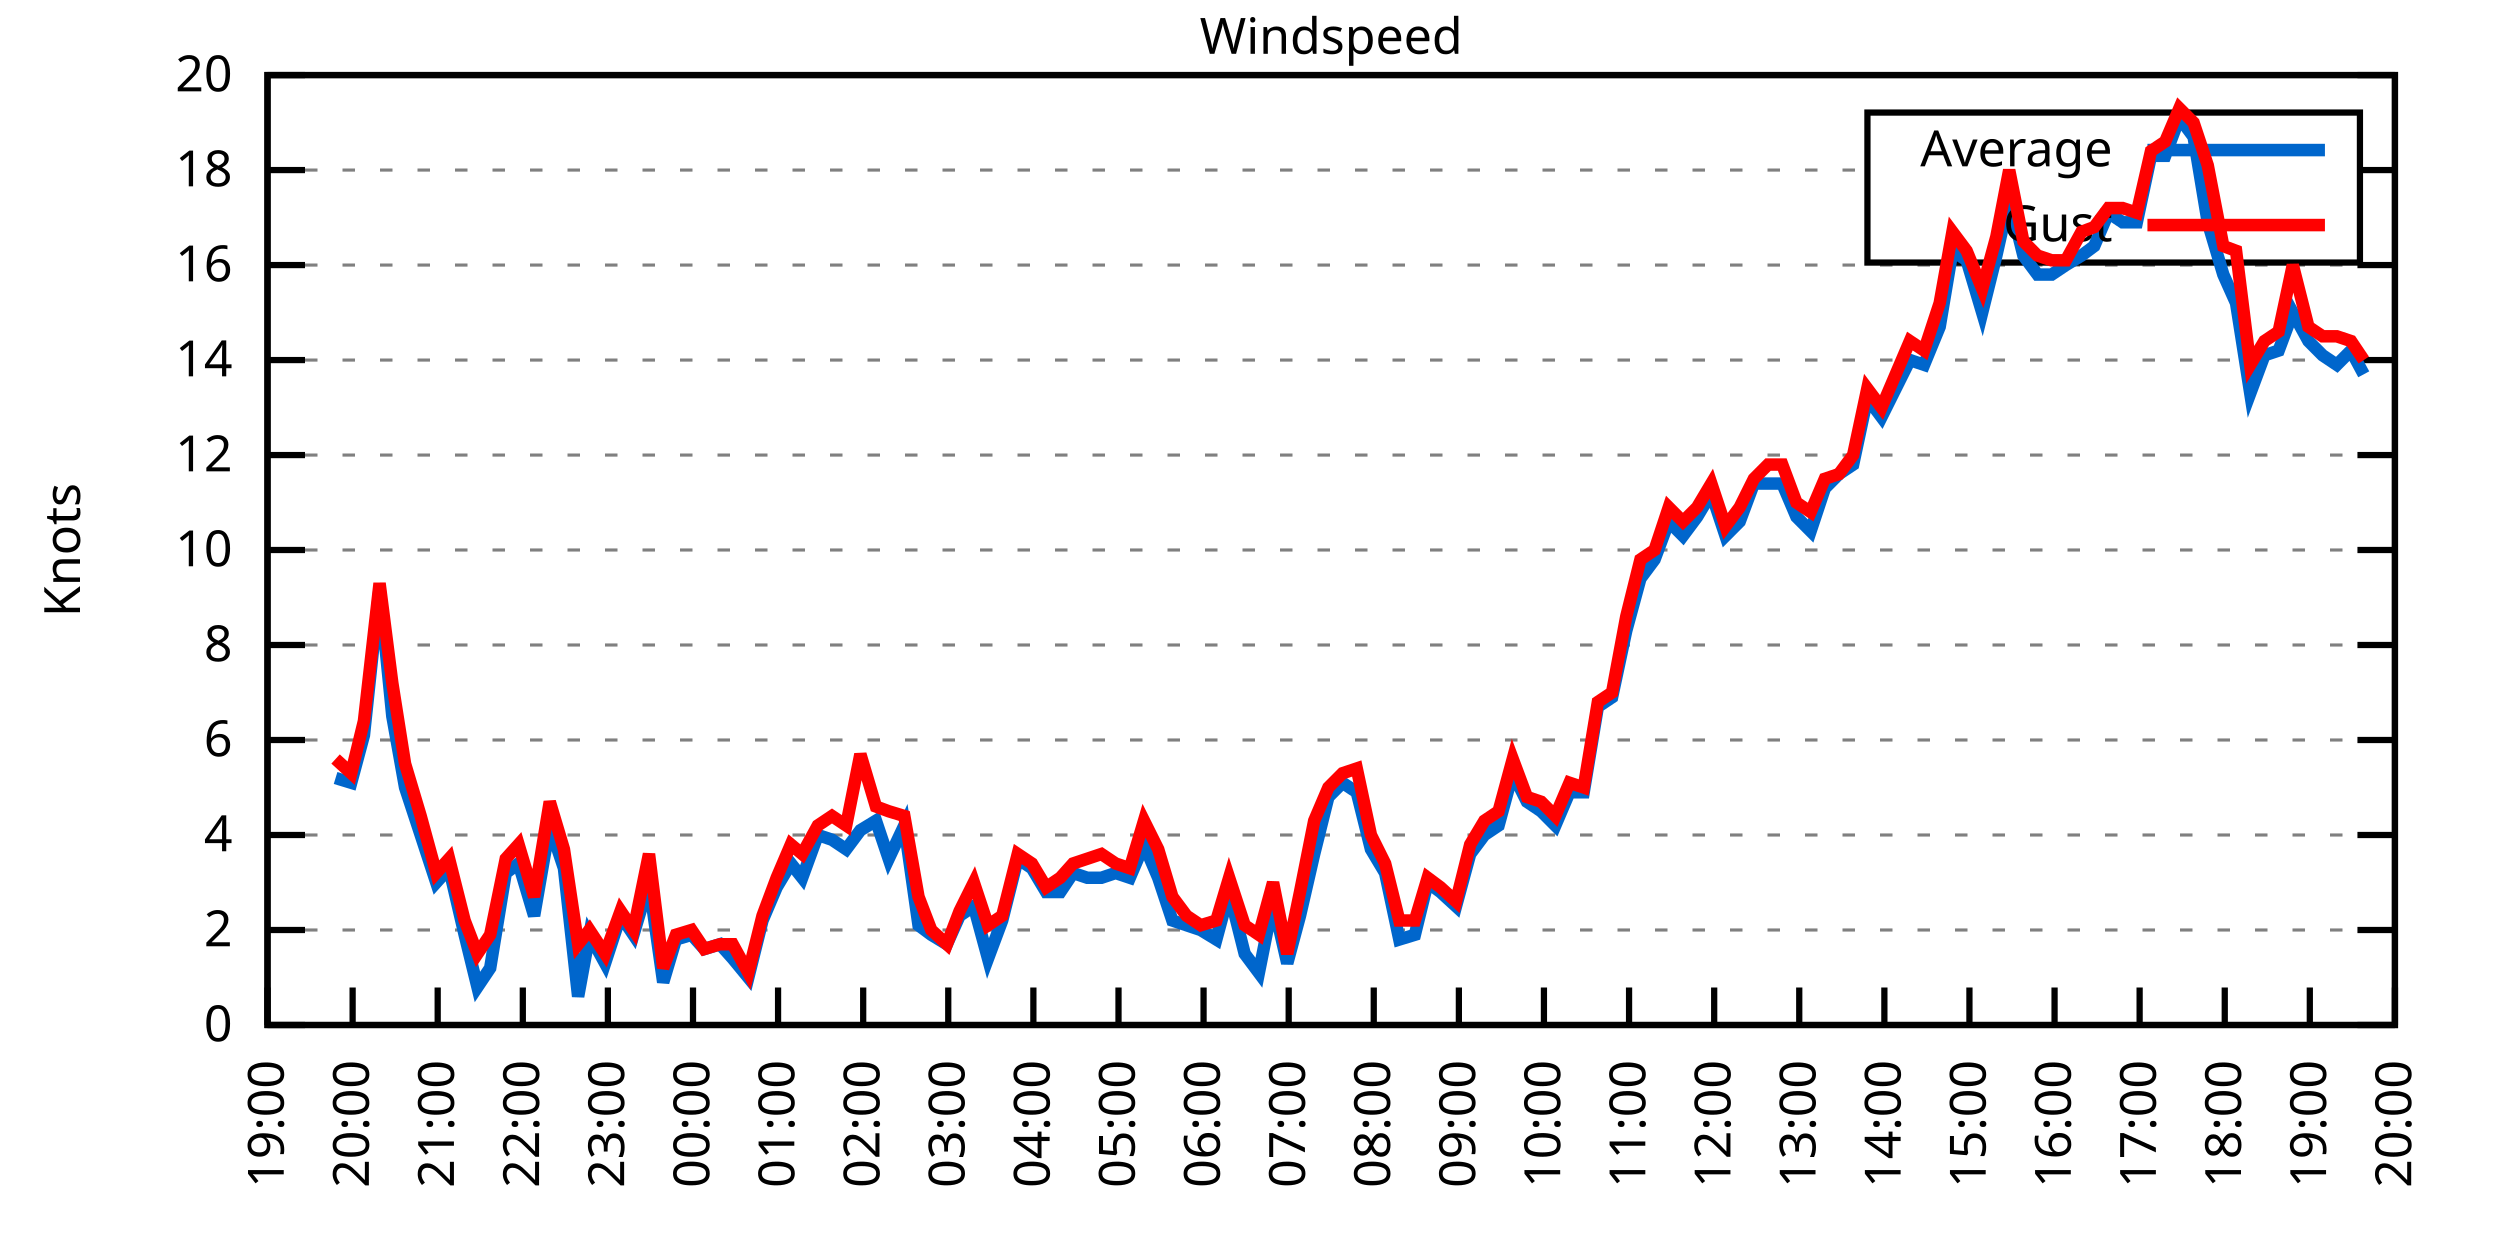
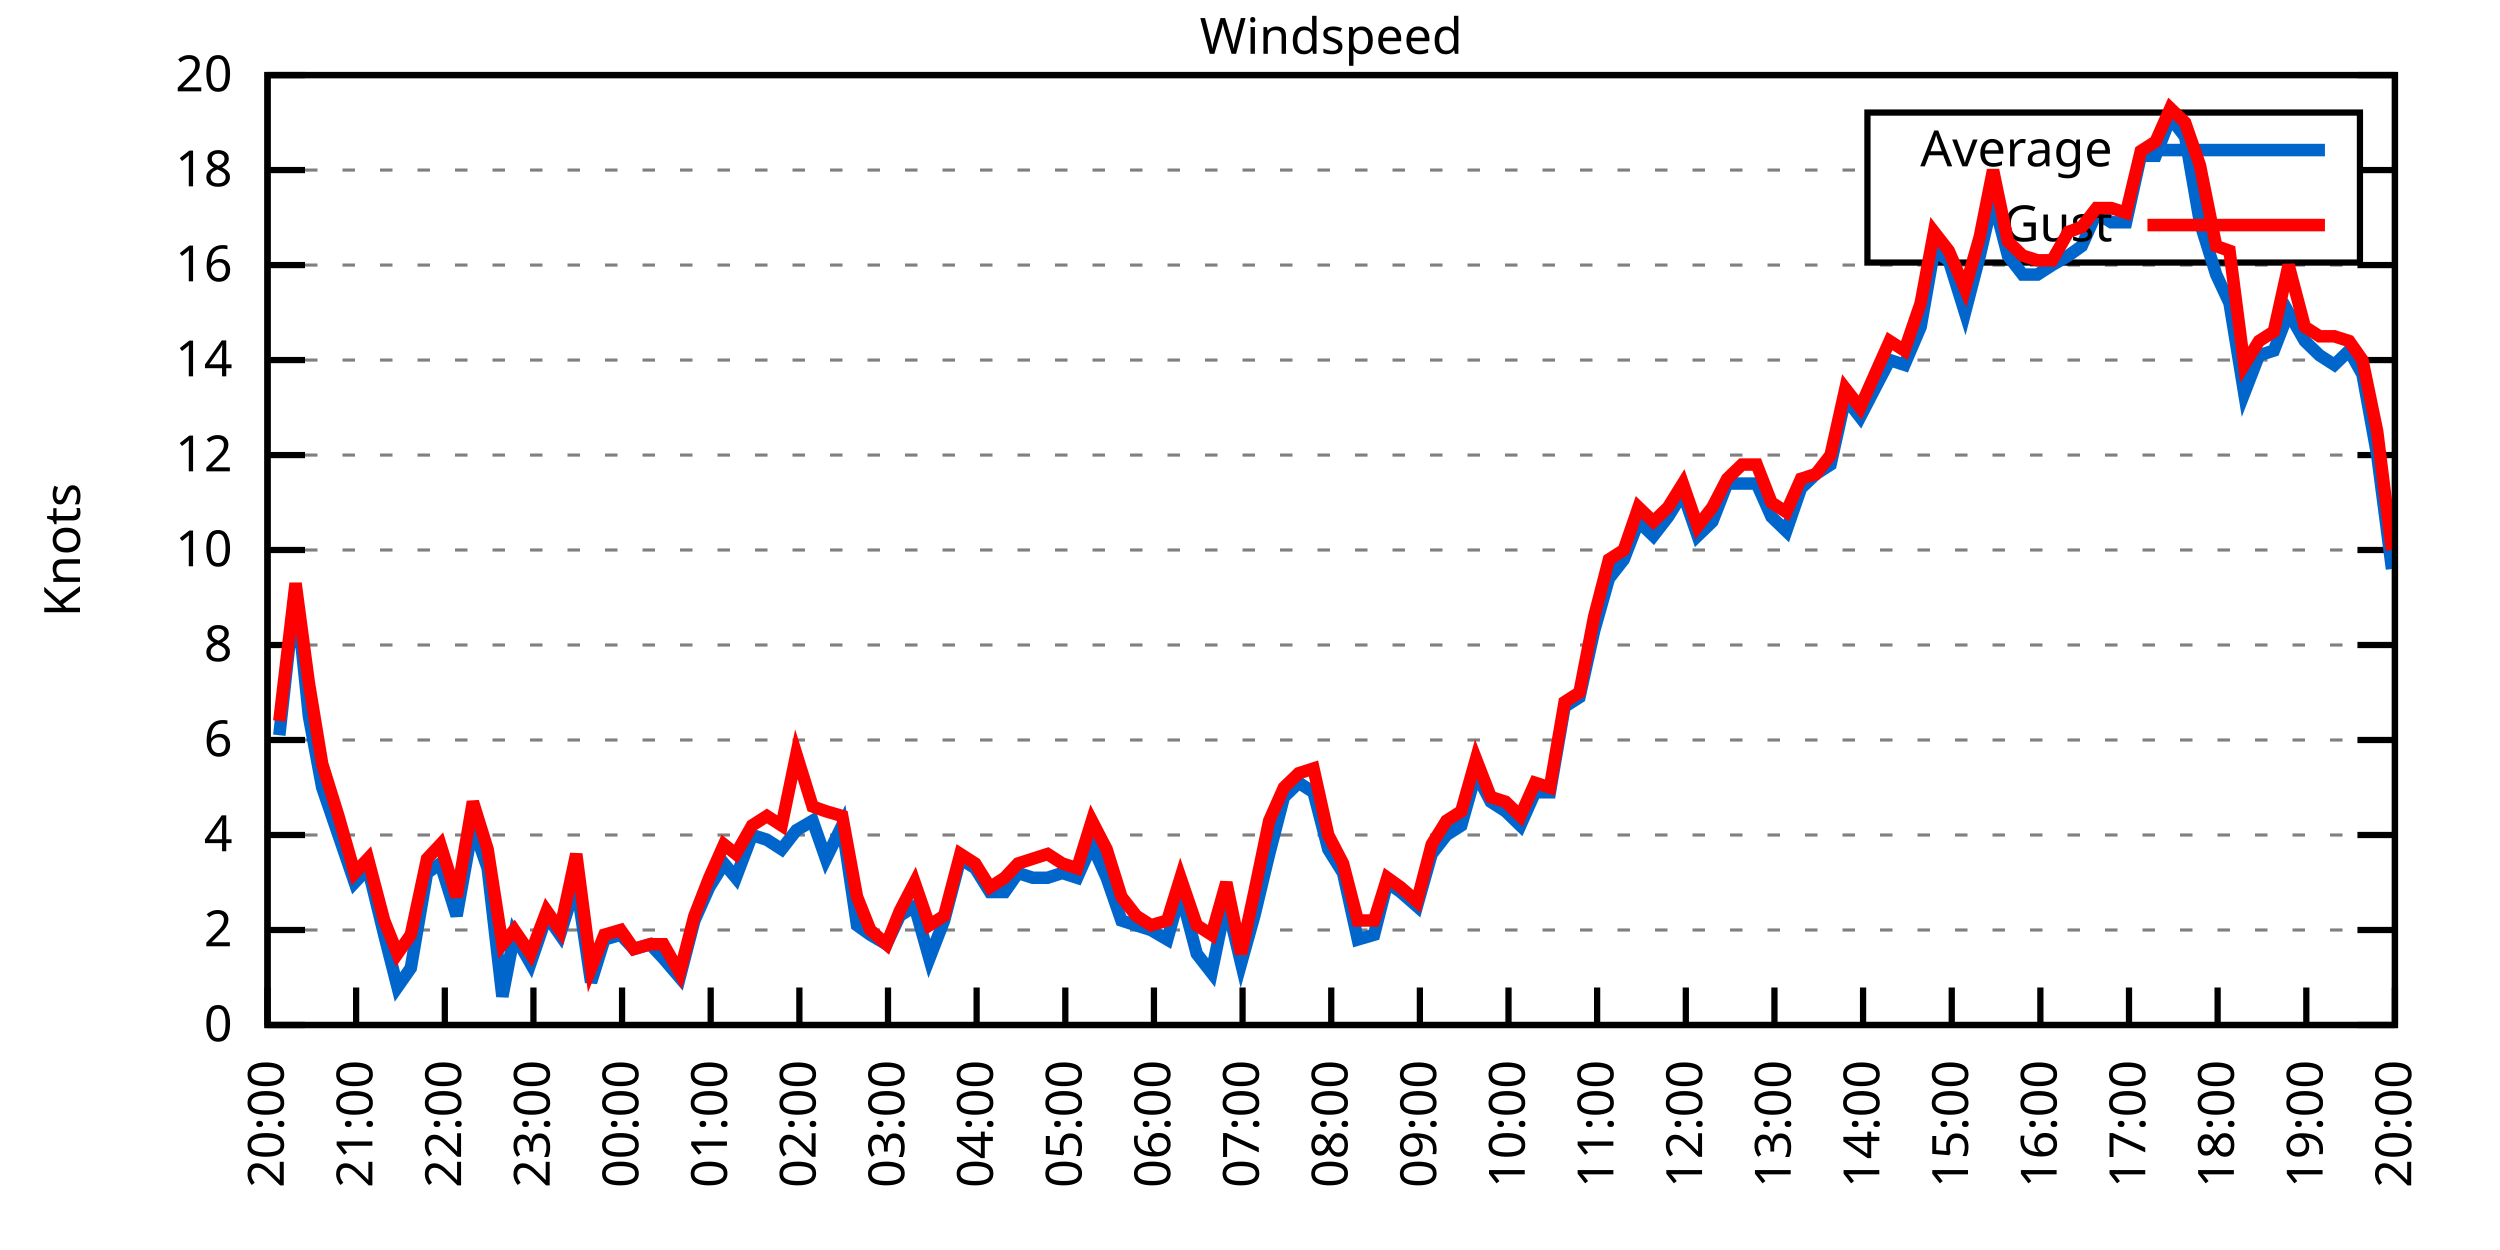
<svg xmlns="http://www.w3.org/2000/svg" xmlns:xlink="http://www.w3.org/1999/xlink" width="400" height="200" viewBox="0 0 400 200">
  <g id="gnuplot_canvas">
    <rect x="0" y="0" width="400" height="200" fill="none" />
    <defs>
      <circle id="gpDot" r="0.5" stroke-width="0.5" stroke="currentColor" />
      <path id="gpPt0" stroke-width="0.333" stroke="currentColor" d="M-1,0 h2 M0,-1 v2" />
      <path id="gpPt1" stroke-width="0.333" stroke="currentColor" d="M-1,-1 L1,1 M1,-1 L-1,1" />
      <path id="gpPt2" stroke-width="0.333" stroke="currentColor" d="M-1,0 L1,0 M0,-1 L0,1 M-1,-1 L1,1 M-1,1 L1,-1" />
      <rect id="gpPt3" stroke-width="0.333" stroke="currentColor" x="-1" y="-1" width="2" height="2" />
      <rect id="gpPt4" stroke-width="0.333" stroke="currentColor" fill="currentColor" x="-1" y="-1" width="2" height="2" />
      <circle id="gpPt5" stroke-width="0.333" stroke="currentColor" cx="0" cy="0" r="1" />
      <use xlink:href="#gpPt5" id="gpPt6" fill="currentColor" stroke="none" />
      <path id="gpPt7" stroke-width="0.333" stroke="currentColor" d="M0,-1.33 L-1.33,0.67 L1.33,0.67 z" />
      <use xlink:href="#gpPt7" id="gpPt8" fill="currentColor" stroke="none" />
      <use xlink:href="#gpPt7" id="gpPt9" stroke="currentColor" transform="rotate(180)" />
      <use xlink:href="#gpPt9" id="gpPt10" fill="currentColor" stroke="none" />
      <use xlink:href="#gpPt3" id="gpPt11" stroke="currentColor" transform="rotate(45)" />
      <use xlink:href="#gpPt11" id="gpPt12" fill="currentColor" stroke="none" />
      <path id="gpPt13" stroke-width="0.333" stroke="currentColor" d="M0,1.330 L1.265,0.411 L0.782,-1.067 L-0.782,-1.076 L-1.265,0.411 z" />
      <use xlink:href="#gpPt13" id="gpPt14" fill="currentColor" stroke="none" />
      <filter id="textbox" filterUnits="objectBoundingBox" x="0" y="0" height="1" width="1">
        <feFlood flood-color="white" flood-opacity="1" result="bgnd" />
        <feComposite in="SourceGraphic" in2="bgnd" operator="atop" />
      </filter>
      <filter id="greybox" filterUnits="objectBoundingBox" x="0" y="0" height="1" width="1">
        <feFlood flood-color="lightgrey" flood-opacity="1" result="grey" />
        <feComposite in="SourceGraphic" in2="grey" operator="atop" />
      </filter>
    </defs>
    <g fill="none" color="white" stroke="currentColor" stroke-width="1.00" stroke-linecap="butt" stroke-linejoin="miter">
</g>
    <g fill="none" color="black" stroke="currentColor" stroke-width="1.00" stroke-linecap="butt" stroke-linejoin="miter">
      <g stroke="none" shape-rendering="crispEdges">
        <polygon fill="rgb(255, 255, 255)" points="42.80,164.00 383.18,164.00 383.18,12.02 42.80,12.02 " />
      </g>
    </g>
    <g fill="none" color="black" stroke="currentColor" stroke-width="1.00" stroke-linecap="butt" stroke-linejoin="miter">
</g>
    <g fill="none" color="black" stroke="black" stroke-width="0.50" stroke-linecap="butt" stroke-linejoin="miter">
</g>
    <g fill="none" color="gray" stroke="currentColor" stroke-width="0.50" stroke-linecap="butt" stroke-linejoin="miter">
      <path stroke="gray" stroke-dasharray="2,4" class="gridline" d="M42.80,164.00 L383.19,164.00  " />
    </g>
    <g fill="none" color="gray" stroke="gray" stroke-width="1.00" stroke-linecap="butt" stroke-linejoin="miter">
</g>
    <g fill="none" color="black" stroke="currentColor" stroke-width="1.00" stroke-linecap="butt" stroke-linejoin="miter">
      <path stroke="black" d="M42.80,164.00 L48.80,164.00 M383.19,164.00 L377.19,164.00  " />
      <g transform="translate(37.20,166.60)" stroke="none" fill="black" font-family="Sans" font-size="8.00" text-anchor="end">
        <text>
          <tspan font-family="Sans"> 0</tspan>
        </text>
      </g>
    </g>
    <g fill="none" color="black" stroke="currentColor" stroke-width="1.00" stroke-linecap="butt" stroke-linejoin="miter">
</g>
    <g fill="none" color="black" stroke="black" stroke-width="0.50" stroke-linecap="butt" stroke-linejoin="miter">
</g>
    <g fill="none" color="gray" stroke="currentColor" stroke-width="0.50" stroke-linecap="butt" stroke-linejoin="miter">
      <path stroke="gray" stroke-dasharray="2,4" class="gridline" d="M42.80,148.80 L383.19,148.80  " />
    </g>
    <g fill="none" color="gray" stroke="gray" stroke-width="1.00" stroke-linecap="butt" stroke-linejoin="miter">
</g>
    <g fill="none" color="black" stroke="currentColor" stroke-width="1.00" stroke-linecap="butt" stroke-linejoin="miter">
      <path stroke="black" d="M42.80,148.80 L48.80,148.80 M383.19,148.80 L377.19,148.80  " />
      <g transform="translate(37.20,151.40)" stroke="none" fill="black" font-family="Sans" font-size="8.00" text-anchor="end">
        <text>
          <tspan font-family="Sans"> 2</tspan>
        </text>
      </g>
    </g>
    <g fill="none" color="black" stroke="currentColor" stroke-width="1.00" stroke-linecap="butt" stroke-linejoin="miter">
</g>
    <g fill="none" color="black" stroke="black" stroke-width="0.50" stroke-linecap="butt" stroke-linejoin="miter">
</g>
    <g fill="none" color="gray" stroke="currentColor" stroke-width="0.50" stroke-linecap="butt" stroke-linejoin="miter">
      <path stroke="gray" stroke-dasharray="2,4" class="gridline" d="M42.80,133.60 L383.19,133.60  " />
    </g>
    <g fill="none" color="gray" stroke="gray" stroke-width="1.00" stroke-linecap="butt" stroke-linejoin="miter">
</g>
    <g fill="none" color="black" stroke="currentColor" stroke-width="1.00" stroke-linecap="butt" stroke-linejoin="miter">
      <path stroke="black" d="M42.80,133.60 L48.80,133.60 M383.19,133.60 L377.19,133.60  " />
      <g transform="translate(37.20,136.20)" stroke="none" fill="black" font-family="Sans" font-size="8.00" text-anchor="end">
        <text>
          <tspan font-family="Sans"> 4</tspan>
        </text>
      </g>
    </g>
    <g fill="none" color="black" stroke="currentColor" stroke-width="1.00" stroke-linecap="butt" stroke-linejoin="miter">
</g>
    <g fill="none" color="black" stroke="black" stroke-width="0.50" stroke-linecap="butt" stroke-linejoin="miter">
</g>
    <g fill="none" color="gray" stroke="currentColor" stroke-width="0.50" stroke-linecap="butt" stroke-linejoin="miter">
      <path stroke="gray" stroke-dasharray="2,4" class="gridline" d="M42.80,118.40 L383.19,118.40  " />
    </g>
    <g fill="none" color="gray" stroke="gray" stroke-width="1.00" stroke-linecap="butt" stroke-linejoin="miter">
</g>
    <g fill="none" color="black" stroke="currentColor" stroke-width="1.00" stroke-linecap="butt" stroke-linejoin="miter">
      <path stroke="black" d="M42.80,118.40 L48.80,118.40 M383.19,118.40 L377.19,118.40  " />
      <g transform="translate(37.20,121.00)" stroke="none" fill="black" font-family="Sans" font-size="8.00" text-anchor="end">
        <text>
          <tspan font-family="Sans"> 6</tspan>
        </text>
      </g>
    </g>
    <g fill="none" color="black" stroke="currentColor" stroke-width="1.00" stroke-linecap="butt" stroke-linejoin="miter">
</g>
    <g fill="none" color="black" stroke="black" stroke-width="0.50" stroke-linecap="butt" stroke-linejoin="miter">
</g>
    <g fill="none" color="gray" stroke="currentColor" stroke-width="0.50" stroke-linecap="butt" stroke-linejoin="miter">
      <path stroke="gray" stroke-dasharray="2,4" class="gridline" d="M42.80,103.20 L383.19,103.20  " />
    </g>
    <g fill="none" color="gray" stroke="gray" stroke-width="1.00" stroke-linecap="butt" stroke-linejoin="miter">
</g>
    <g fill="none" color="black" stroke="currentColor" stroke-width="1.00" stroke-linecap="butt" stroke-linejoin="miter">
      <path stroke="black" d="M42.80,103.20 L48.80,103.20 M383.19,103.20 L377.19,103.20  " />
      <g transform="translate(37.20,105.80)" stroke="none" fill="black" font-family="Sans" font-size="8.00" text-anchor="end">
        <text>
          <tspan font-family="Sans"> 8</tspan>
        </text>
      </g>
    </g>
    <g fill="none" color="black" stroke="currentColor" stroke-width="1.00" stroke-linecap="butt" stroke-linejoin="miter">
</g>
    <g fill="none" color="black" stroke="black" stroke-width="0.50" stroke-linecap="butt" stroke-linejoin="miter">
</g>
    <g fill="none" color="gray" stroke="currentColor" stroke-width="0.50" stroke-linecap="butt" stroke-linejoin="miter">
      <path stroke="gray" stroke-dasharray="2,4" class="gridline" d="M42.80,88.00 L383.19,88.00  " />
    </g>
    <g fill="none" color="gray" stroke="gray" stroke-width="1.00" stroke-linecap="butt" stroke-linejoin="miter">
</g>
    <g fill="none" color="black" stroke="currentColor" stroke-width="1.00" stroke-linecap="butt" stroke-linejoin="miter">
      <path stroke="black" d="M42.80,88.00 L48.80,88.00 M383.19,88.00 L377.19,88.00  " />
      <g transform="translate(37.20,90.60)" stroke="none" fill="black" font-family="Sans" font-size="8.00" text-anchor="end">
        <text>
          <tspan font-family="Sans"> 10</tspan>
        </text>
      </g>
    </g>
    <g fill="none" color="black" stroke="currentColor" stroke-width="1.00" stroke-linecap="butt" stroke-linejoin="miter">
</g>
    <g fill="none" color="black" stroke="black" stroke-width="0.50" stroke-linecap="butt" stroke-linejoin="miter">
</g>
    <g fill="none" color="gray" stroke="currentColor" stroke-width="0.50" stroke-linecap="butt" stroke-linejoin="miter">
      <path stroke="gray" stroke-dasharray="2,4" class="gridline" d="M42.80,72.81 L383.19,72.81  " />
    </g>
    <g fill="none" color="gray" stroke="gray" stroke-width="1.00" stroke-linecap="butt" stroke-linejoin="miter">
</g>
    <g fill="none" color="black" stroke="currentColor" stroke-width="1.00" stroke-linecap="butt" stroke-linejoin="miter">
      <path stroke="black" d="M42.80,72.81 L48.80,72.81 M383.19,72.81 L377.19,72.81  " />
      <g transform="translate(37.20,75.41)" stroke="none" fill="black" font-family="Sans" font-size="8.00" text-anchor="end">
        <text>
          <tspan font-family="Sans"> 12</tspan>
        </text>
      </g>
    </g>
    <g fill="none" color="black" stroke="currentColor" stroke-width="1.00" stroke-linecap="butt" stroke-linejoin="miter">
</g>
    <g fill="none" color="black" stroke="black" stroke-width="0.50" stroke-linecap="butt" stroke-linejoin="miter">
</g>
    <g fill="none" color="gray" stroke="currentColor" stroke-width="0.50" stroke-linecap="butt" stroke-linejoin="miter">
      <path stroke="gray" stroke-dasharray="2,4" class="gridline" d="M42.80,57.61 L383.19,57.61  " />
    </g>
    <g fill="none" color="gray" stroke="gray" stroke-width="1.00" stroke-linecap="butt" stroke-linejoin="miter">
</g>
    <g fill="none" color="black" stroke="currentColor" stroke-width="1.00" stroke-linecap="butt" stroke-linejoin="miter">
      <path stroke="black" d="M42.80,57.61 L48.80,57.61 M383.19,57.61 L377.19,57.61  " />
      <g transform="translate(37.20,60.21)" stroke="none" fill="black" font-family="Sans" font-size="8.00" text-anchor="end">
        <text>
          <tspan font-family="Sans"> 14</tspan>
        </text>
      </g>
    </g>
    <g fill="none" color="black" stroke="currentColor" stroke-width="1.00" stroke-linecap="butt" stroke-linejoin="miter">
</g>
    <g fill="none" color="black" stroke="black" stroke-width="0.50" stroke-linecap="butt" stroke-linejoin="miter">
</g>
    <g fill="none" color="gray" stroke="currentColor" stroke-width="0.50" stroke-linecap="butt" stroke-linejoin="miter">
      <path stroke="gray" stroke-dasharray="2,4" class="gridline" d="M42.80,42.41 L383.19,42.41  " />
    </g>
    <g fill="none" color="gray" stroke="gray" stroke-width="1.00" stroke-linecap="butt" stroke-linejoin="miter">
</g>
    <g fill="none" color="black" stroke="currentColor" stroke-width="1.00" stroke-linecap="butt" stroke-linejoin="miter">
      <path stroke="black" d="M42.80,42.41 L48.80,42.41 M383.19,42.41 L377.19,42.41  " />
      <g transform="translate(37.20,45.01)" stroke="none" fill="black" font-family="Sans" font-size="8.00" text-anchor="end">
        <text>
          <tspan font-family="Sans"> 16</tspan>
        </text>
      </g>
    </g>
    <g fill="none" color="black" stroke="currentColor" stroke-width="1.00" stroke-linecap="butt" stroke-linejoin="miter">
</g>
    <g fill="none" color="black" stroke="black" stroke-width="0.50" stroke-linecap="butt" stroke-linejoin="miter">
</g>
    <g fill="none" color="gray" stroke="currentColor" stroke-width="0.50" stroke-linecap="butt" stroke-linejoin="miter">
      <path stroke="gray" stroke-dasharray="2,4" class="gridline" d="M42.80,27.21 L298.79,27.21 M377.59,27.21 L383.19,27.21  " />
    </g>
    <g fill="none" color="gray" stroke="gray" stroke-width="1.00" stroke-linecap="butt" stroke-linejoin="miter">
</g>
    <g fill="none" color="black" stroke="currentColor" stroke-width="1.00" stroke-linecap="butt" stroke-linejoin="miter">
      <path stroke="black" d="M42.80,27.21 L48.80,27.21 M383.19,27.21 L377.19,27.21  " />
      <g transform="translate(37.20,29.81)" stroke="none" fill="black" font-family="Sans" font-size="8.00" text-anchor="end">
        <text>
          <tspan font-family="Sans"> 18</tspan>
        </text>
      </g>
    </g>
    <g fill="none" color="black" stroke="currentColor" stroke-width="1.00" stroke-linecap="butt" stroke-linejoin="miter">
</g>
    <g fill="none" color="black" stroke="black" stroke-width="0.50" stroke-linecap="butt" stroke-linejoin="miter">
</g>
    <g fill="none" color="gray" stroke="currentColor" stroke-width="0.50" stroke-linecap="butt" stroke-linejoin="miter">
      <path stroke="gray" stroke-dasharray="2,4" class="gridline" d="M42.80,12.01 L383.19,12.01  " />
    </g>
    <g fill="none" color="gray" stroke="gray" stroke-width="1.00" stroke-linecap="butt" stroke-linejoin="miter">
</g>
    <g fill="none" color="black" stroke="currentColor" stroke-width="1.00" stroke-linecap="butt" stroke-linejoin="miter">
      <path stroke="black" d="M42.80,12.01 L48.80,12.01 M383.19,12.01 L377.19,12.01  " />
      <g transform="translate(37.20,14.61)" stroke="none" fill="black" font-family="Sans" font-size="8.00" text-anchor="end">
        <text>
          <tspan font-family="Sans"> 20</tspan>
        </text>
      </g>
    </g>
    <g fill="none" color="black" stroke="currentColor" stroke-width="1.00" stroke-linecap="butt" stroke-linejoin="miter">
      <path stroke="black" d="M42.80,164.00 L42.80,158.00  " />
      <g transform="translate(45.40,169.60) rotate(270.00)" stroke="none" fill="black" font-family="Sans" font-size="8.00" text-anchor="end">
        <text>
-           <tspan font-family="Sans">19:00</tspan>
-         </text>
-       </g>
-     </g>
-     <g fill="none" color="black" stroke="currentColor" stroke-width="1.00" stroke-linecap="butt" stroke-linejoin="miter">
-       <path stroke="black" d="M56.42,164.00 L56.42,158.00  " />
-       <g transform="translate(59.02,169.60) rotate(270.00)" stroke="none" fill="black" font-family="Sans" font-size="8.00" text-anchor="end">
-         <text>
          <tspan font-family="Sans">20:00</tspan>
        </text>
      </g>
    </g>
    <g fill="none" color="black" stroke="currentColor" stroke-width="1.00" stroke-linecap="butt" stroke-linejoin="miter">
-       <path stroke="black" d="M70.03,164.00 L70.03,158.00  " />
-       <g transform="translate(72.63,169.60) rotate(270.00)" stroke="none" fill="black" font-family="Sans" font-size="8.00" text-anchor="end">
+       <path stroke="black" d="M56.98,164.00 L56.98,158.00  " />
+       <g transform="translate(59.58,169.60) rotate(270.00)" stroke="none" fill="black" font-family="Sans" font-size="8.00" text-anchor="end">
        <text>
          <tspan font-family="Sans">21:00</tspan>
        </text>
      </g>
    </g>
    <g fill="none" color="black" stroke="currentColor" stroke-width="1.00" stroke-linecap="butt" stroke-linejoin="miter">
-       <path stroke="black" d="M83.65,164.00 L83.65,158.00  " />
-       <g transform="translate(86.25,169.60) rotate(270.00)" stroke="none" fill="black" font-family="Sans" font-size="8.00" text-anchor="end">
+       <path stroke="black" d="M71.17,164.00 L71.17,158.00  " />
+       <g transform="translate(73.77,169.60) rotate(270.00)" stroke="none" fill="black" font-family="Sans" font-size="8.00" text-anchor="end">
        <text>
          <tspan font-family="Sans">22:00</tspan>
        </text>
      </g>
    </g>
    <g fill="none" color="black" stroke="currentColor" stroke-width="1.00" stroke-linecap="butt" stroke-linejoin="miter">
-       <path stroke="black" d="M97.26,164.00 L97.26,158.00  " />
-       <g transform="translate(99.86,169.60) rotate(270.00)" stroke="none" fill="black" font-family="Sans" font-size="8.00" text-anchor="end">
+       <path stroke="black" d="M85.35,164.00 L85.35,158.00  " />
+       <g transform="translate(87.95,169.60) rotate(270.00)" stroke="none" fill="black" font-family="Sans" font-size="8.00" text-anchor="end">
        <text>
          <tspan font-family="Sans">23:00</tspan>
        </text>
      </g>
    </g>
    <g fill="none" color="black" stroke="currentColor" stroke-width="1.00" stroke-linecap="butt" stroke-linejoin="miter">
-       <path stroke="black" d="M110.88,164.00 L110.88,158.00  " />
-       <g transform="translate(113.48,169.60) rotate(270.00)" stroke="none" fill="black" font-family="Sans" font-size="8.00" text-anchor="end">
+       <path stroke="black" d="M99.53,164.00 L99.53,158.00  " />
+       <g transform="translate(102.13,169.60) rotate(270.00)" stroke="none" fill="black" font-family="Sans" font-size="8.00" text-anchor="end">
        <text>
          <tspan font-family="Sans">00:00</tspan>
        </text>
      </g>
    </g>
    <g fill="none" color="black" stroke="currentColor" stroke-width="1.00" stroke-linecap="butt" stroke-linejoin="miter">
-       <path stroke="black" d="M124.49,164.00 L124.49,158.00  " />
-       <g transform="translate(127.09,169.60) rotate(270.00)" stroke="none" fill="black" font-family="Sans" font-size="8.00" text-anchor="end">
+       <path stroke="black" d="M113.71,164.00 L113.71,158.00  " />
+       <g transform="translate(116.31,169.60) rotate(270.00)" stroke="none" fill="black" font-family="Sans" font-size="8.00" text-anchor="end">
        <text>
          <tspan font-family="Sans">01:00</tspan>
        </text>
      </g>
    </g>
    <g fill="none" color="black" stroke="currentColor" stroke-width="1.00" stroke-linecap="butt" stroke-linejoin="miter">
-       <path stroke="black" d="M138.11,164.00 L138.11,158.00  " />
-       <g transform="translate(140.71,169.60) rotate(270.00)" stroke="none" fill="black" font-family="Sans" font-size="8.00" text-anchor="end">
+       <path stroke="black" d="M127.90,164.00 L127.90,158.00  " />
+       <g transform="translate(130.50,169.60) rotate(270.00)" stroke="none" fill="black" font-family="Sans" font-size="8.00" text-anchor="end">
        <text>
          <tspan font-family="Sans">02:00</tspan>
        </text>
      </g>
    </g>
    <g fill="none" color="black" stroke="currentColor" stroke-width="1.00" stroke-linecap="butt" stroke-linejoin="miter">
-       <path stroke="black" d="M151.72,164.00 L151.72,158.00  " />
-       <g transform="translate(154.32,169.60) rotate(270.00)" stroke="none" fill="black" font-family="Sans" font-size="8.00" text-anchor="end">
+       <path stroke="black" d="M142.08,164.00 L142.08,158.00  " />
+       <g transform="translate(144.68,169.60) rotate(270.00)" stroke="none" fill="black" font-family="Sans" font-size="8.00" text-anchor="end">
        <text>
          <tspan font-family="Sans">03:00</tspan>
        </text>
      </g>
    </g>
    <g fill="none" color="black" stroke="currentColor" stroke-width="1.00" stroke-linecap="butt" stroke-linejoin="miter">
-       <path stroke="black" d="M165.34,164.00 L165.34,158.00  " />
-       <g transform="translate(167.94,169.60) rotate(270.00)" stroke="none" fill="black" font-family="Sans" font-size="8.00" text-anchor="end">
+       <path stroke="black" d="M156.26,164.00 L156.26,158.00  " />
+       <g transform="translate(158.86,169.60) rotate(270.00)" stroke="none" fill="black" font-family="Sans" font-size="8.00" text-anchor="end">
        <text>
          <tspan font-family="Sans">04:00</tspan>
        </text>
      </g>
    </g>
    <g fill="none" color="black" stroke="currentColor" stroke-width="1.00" stroke-linecap="butt" stroke-linejoin="miter">
-       <path stroke="black" d="M178.96,164.00 L178.96,158.00  " />
-       <g transform="translate(181.56,169.60) rotate(270.00)" stroke="none" fill="black" font-family="Sans" font-size="8.00" text-anchor="end">
+       <path stroke="black" d="M170.45,164.00 L170.45,158.00  " />
+       <g transform="translate(173.05,169.60) rotate(270.00)" stroke="none" fill="black" font-family="Sans" font-size="8.00" text-anchor="end">
        <text>
          <tspan font-family="Sans">05:00</tspan>
        </text>
      </g>
    </g>
    <g fill="none" color="black" stroke="currentColor" stroke-width="1.00" stroke-linecap="butt" stroke-linejoin="miter">
-       <path stroke="black" d="M192.57,164.00 L192.57,158.00  " />
-       <g transform="translate(195.17,169.60) rotate(270.00)" stroke="none" fill="black" font-family="Sans" font-size="8.00" text-anchor="end">
+       <path stroke="black" d="M184.63,164.00 L184.63,158.00  " />
+       <g transform="translate(187.23,169.60) rotate(270.00)" stroke="none" fill="black" font-family="Sans" font-size="8.00" text-anchor="end">
        <text>
          <tspan font-family="Sans">06:00</tspan>
        </text>
      </g>
    </g>
    <g fill="none" color="black" stroke="currentColor" stroke-width="1.00" stroke-linecap="butt" stroke-linejoin="miter">
-       <path stroke="black" d="M206.19,164.00 L206.19,158.00  " />
-       <g transform="translate(208.79,169.60) rotate(270.00)" stroke="none" fill="black" font-family="Sans" font-size="8.00" text-anchor="end">
+       <path stroke="black" d="M198.81,164.00 L198.81,158.00  " />
+       <g transform="translate(201.41,169.60) rotate(270.00)" stroke="none" fill="black" font-family="Sans" font-size="8.00" text-anchor="end">
        <text>
          <tspan font-family="Sans">07:00</tspan>
        </text>
      </g>
    </g>
    <g fill="none" color="black" stroke="currentColor" stroke-width="1.00" stroke-linecap="butt" stroke-linejoin="miter">
-       <path stroke="black" d="M219.80,164.00 L219.80,158.00  " />
-       <g transform="translate(222.40,169.60) rotate(270.00)" stroke="none" fill="black" font-family="Sans" font-size="8.00" text-anchor="end">
+       <path stroke="black" d="M213.00,164.00 L213.00,158.00  " />
+       <g transform="translate(215.60,169.60) rotate(270.00)" stroke="none" fill="black" font-family="Sans" font-size="8.00" text-anchor="end">
        <text>
          <tspan font-family="Sans">08:00</tspan>
        </text>
      </g>
    </g>
    <g fill="none" color="black" stroke="currentColor" stroke-width="1.00" stroke-linecap="butt" stroke-linejoin="miter">
-       <path stroke="black" d="M233.42,164.00 L233.42,158.00  " />
-       <g transform="translate(236.02,169.60) rotate(270.00)" stroke="none" fill="black" font-family="Sans" font-size="8.00" text-anchor="end">
+       <path stroke="black" d="M227.18,164.00 L227.18,158.00  " />
+       <g transform="translate(229.78,169.60) rotate(270.00)" stroke="none" fill="black" font-family="Sans" font-size="8.00" text-anchor="end">
        <text>
          <tspan font-family="Sans">09:00</tspan>
        </text>
      </g>
    </g>
    <g fill="none" color="black" stroke="currentColor" stroke-width="1.00" stroke-linecap="butt" stroke-linejoin="miter">
-       <path stroke="black" d="M247.03,164.00 L247.03,158.00  " />
-       <g transform="translate(249.63,169.60) rotate(270.00)" stroke="none" fill="black" font-family="Sans" font-size="8.00" text-anchor="end">
+       <path stroke="black" d="M241.36,164.00 L241.36,158.00  " />
+       <g transform="translate(243.96,169.60) rotate(270.00)" stroke="none" fill="black" font-family="Sans" font-size="8.00" text-anchor="end">
        <text>
          <tspan font-family="Sans">10:00</tspan>
        </text>
      </g>
    </g>
    <g fill="none" color="black" stroke="currentColor" stroke-width="1.00" stroke-linecap="butt" stroke-linejoin="miter">
-       <path stroke="black" d="M260.65,164.00 L260.65,158.00  " />
-       <g transform="translate(263.25,169.60) rotate(270.00)" stroke="none" fill="black" font-family="Sans" font-size="8.00" text-anchor="end">
+       <path stroke="black" d="M255.54,164.00 L255.54,158.00  " />
+       <g transform="translate(258.14,169.60) rotate(270.00)" stroke="none" fill="black" font-family="Sans" font-size="8.00" text-anchor="end">
        <text>
          <tspan font-family="Sans">11:00</tspan>
        </text>
      </g>
    </g>
    <g fill="none" color="black" stroke="currentColor" stroke-width="1.00" stroke-linecap="butt" stroke-linejoin="miter">
-       <path stroke="black" d="M274.27,164.00 L274.27,158.00  " />
-       <g transform="translate(276.87,169.60) rotate(270.00)" stroke="none" fill="black" font-family="Sans" font-size="8.00" text-anchor="end">
+       <path stroke="black" d="M269.73,164.00 L269.73,158.00  " />
+       <g transform="translate(272.33,169.60) rotate(270.00)" stroke="none" fill="black" font-family="Sans" font-size="8.00" text-anchor="end">
        <text>
          <tspan font-family="Sans">12:00</tspan>
        </text>
      </g>
    </g>
    <g fill="none" color="black" stroke="currentColor" stroke-width="1.00" stroke-linecap="butt" stroke-linejoin="miter">
-       <path stroke="black" d="M287.88,164.00 L287.88,158.00  " />
-       <g transform="translate(290.48,169.60) rotate(270.00)" stroke="none" fill="black" font-family="Sans" font-size="8.00" text-anchor="end">
+       <path stroke="black" d="M283.91,164.00 L283.91,158.00  " />
+       <g transform="translate(286.51,169.60) rotate(270.00)" stroke="none" fill="black" font-family="Sans" font-size="8.00" text-anchor="end">
        <text>
          <tspan font-family="Sans">13:00</tspan>
        </text>
      </g>
    </g>
    <g fill="none" color="black" stroke="currentColor" stroke-width="1.00" stroke-linecap="butt" stroke-linejoin="miter">
-       <path stroke="black" d="M301.50,164.00 L301.50,158.00  " />
-       <g transform="translate(304.10,169.60) rotate(270.00)" stroke="none" fill="black" font-family="Sans" font-size="8.00" text-anchor="end">
+       <path stroke="black" d="M298.09,164.00 L298.09,158.00  " />
+       <g transform="translate(300.69,169.60) rotate(270.00)" stroke="none" fill="black" font-family="Sans" font-size="8.00" text-anchor="end">
        <text>
          <tspan font-family="Sans">14:00</tspan>
        </text>
      </g>
    </g>
    <g fill="none" color="black" stroke="currentColor" stroke-width="1.00" stroke-linecap="butt" stroke-linejoin="miter">
-       <path stroke="black" d="M315.11,164.00 L315.11,158.00  " />
-       <g transform="translate(317.71,169.60) rotate(270.00)" stroke="none" fill="black" font-family="Sans" font-size="8.00" text-anchor="end">
+       <path stroke="black" d="M312.28,164.00 L312.28,158.00  " />
+       <g transform="translate(314.88,169.60) rotate(270.00)" stroke="none" fill="black" font-family="Sans" font-size="8.00" text-anchor="end">
        <text>
          <tspan font-family="Sans">15:00</tspan>
        </text>
      </g>
    </g>
    <g fill="none" color="black" stroke="currentColor" stroke-width="1.00" stroke-linecap="butt" stroke-linejoin="miter">
-       <path stroke="black" d="M328.73,164.00 L328.73,158.00  " />
-       <g transform="translate(331.33,169.60) rotate(270.00)" stroke="none" fill="black" font-family="Sans" font-size="8.00" text-anchor="end">
+       <path stroke="black" d="M326.46,164.00 L326.46,158.00  " />
+       <g transform="translate(329.06,169.60) rotate(270.00)" stroke="none" fill="black" font-family="Sans" font-size="8.00" text-anchor="end">
        <text>
          <tspan font-family="Sans">16:00</tspan>
        </text>
      </g>
    </g>
    <g fill="none" color="black" stroke="currentColor" stroke-width="1.00" stroke-linecap="butt" stroke-linejoin="miter">
-       <path stroke="black" d="M342.34,164.00 L342.34,158.00  " />
-       <g transform="translate(344.94,169.60) rotate(270.00)" stroke="none" fill="black" font-family="Sans" font-size="8.00" text-anchor="end">
+       <path stroke="black" d="M340.64,164.00 L340.64,158.00  " />
+       <g transform="translate(343.24,169.60) rotate(270.00)" stroke="none" fill="black" font-family="Sans" font-size="8.00" text-anchor="end">
        <text>
          <tspan font-family="Sans">17:00</tspan>
        </text>
      </g>
    </g>
    <g fill="none" color="black" stroke="currentColor" stroke-width="1.00" stroke-linecap="butt" stroke-linejoin="miter">
-       <path stroke="black" d="M355.96,164.00 L355.96,158.00  " />
-       <g transform="translate(358.56,169.60) rotate(270.00)" stroke="none" fill="black" font-family="Sans" font-size="8.00" text-anchor="end">
+       <path stroke="black" d="M354.82,164.00 L354.82,158.00  " />
+       <g transform="translate(357.42,169.60) rotate(270.00)" stroke="none" fill="black" font-family="Sans" font-size="8.00" text-anchor="end">
        <text>
          <tspan font-family="Sans">18:00</tspan>
        </text>
      </g>
    </g>
    <g fill="none" color="black" stroke="currentColor" stroke-width="1.00" stroke-linecap="butt" stroke-linejoin="miter">
-       <path stroke="black" d="M369.57,164.00 L369.57,158.00  " />
-       <g transform="translate(372.17,169.60) rotate(270.00)" stroke="none" fill="black" font-family="Sans" font-size="8.00" text-anchor="end">
+       <path stroke="black" d="M369.01,164.00 L369.01,158.00  " />
+       <g transform="translate(371.61,169.60) rotate(270.00)" stroke="none" fill="black" font-family="Sans" font-size="8.00" text-anchor="end">
        <text>
          <tspan font-family="Sans">19:00</tspan>
        </text>
      </g>
    </g>
    <g fill="none" color="black" stroke="currentColor" stroke-width="1.00" stroke-linecap="butt" stroke-linejoin="miter">
      <path stroke="black" d="M383.19,164.00 L383.19,158.00  " />
      <g transform="translate(385.79,169.60) rotate(270.00)" stroke="none" fill="black" font-family="Sans" font-size="8.00" text-anchor="end">
        <text>
          <tspan font-family="Sans">20:00</tspan>
        </text>
      </g>
    </g>
    <g fill="none" color="black" stroke="currentColor" stroke-width="1.00" stroke-linecap="butt" stroke-linejoin="miter">
</g>
    <g fill="none" color="black" stroke="currentColor" stroke-width="1.00" stroke-linecap="butt" stroke-linejoin="miter">
      <path stroke="black" d="M42.80,12.01 L42.80,164.00 L383.19,164.00 L383.19,12.01 L42.80,12.01 Z  " />
    </g>
    <g fill="none" color="black" stroke="currentColor" stroke-width="1.00" stroke-linecap="butt" stroke-linejoin="miter">
</g>
    <g fill="none" color="black" stroke="currentColor" stroke-width="1.00" stroke-linecap="butt" stroke-linejoin="miter">
      <path stroke="black" d="M298.79,42.01 L298.79,18.01 L377.59,18.01 L377.59,42.01 L298.79,42.01 Z  " />
    </g>
    <g id="Windspeed_plot_1">
      <g fill="none" color="white" stroke="black" stroke-width="2.00" stroke-linecap="butt" stroke-linejoin="miter">
</g>
      <g fill="none" color="black" stroke="currentColor" stroke-width="2.00" stroke-linecap="butt" stroke-linejoin="miter">
        <g transform="translate(337.99,26.61)" stroke="none" fill="black" font-family="Sans" font-size="8.00" text-anchor="end">
          <text>
            <tspan font-family="Sans">Average</tspan>
          </text>
        </g>
      </g>
      <g fill="none" color="black" stroke="currentColor" stroke-width="2.00" stroke-linecap="butt" stroke-linejoin="miter">
-         <path stroke="rgb(  0, 102, 204)" d="M343.59,24.01 L371.99,24.01 M53.69,124.48 L56.19,125.24 L58.23,117.64 L60.73,94.08 L62.77,114.60 L64.81,126.00   L67.31,133.60 L69.80,141.20 L71.85,138.92 L74.34,149.56 L76.39,157.92 L78.43,154.88 L80.92,139.68 L82.97,138.16   L85.46,146.52 L87.96,132.08 L90.23,138.92 L92.50,159.44 L94.31,149.56 L96.81,154.12 L99.30,146.52 L101.35,149.56   L103.84,141.20 L106.11,157.16 L108.15,150.32 L110.65,149.56 L112.69,151.84 L115.19,151.08 L117.23,153.36 L119.73,156.40   L122.00,147.28 L124.27,141.96 L126.54,138.16 L128.35,140.44 L130.85,133.60 L133.12,134.36 L135.39,135.88 L137.66,132.84   L140.15,131.32 L142.19,137.40 L144.69,132.08 L146.96,148.04 L149.00,149.56 L151.50,151.08 L153.54,146.52 L155.81,145.00   L158.08,153.36 L160.35,147.28 L162.84,137.40 L165.11,138.92 L167.38,142.72 L169.65,142.72 L171.69,139.68 L173.96,140.44   L176.23,140.44 L178.50,139.68 L180.77,140.44 L183.04,135.12 L185.31,140.44 L187.58,147.28 L189.85,148.04 L192.12,148.80   L194.61,150.32 L196.66,142.72 L199.15,152.60 L201.42,155.64 L203.69,144.24 L205.96,154.12 L208.00,146.52 L210.27,136.64   L212.54,127.52 L214.81,125.24 L217.08,126.76 L219.35,135.88 L221.62,139.68 L223.89,150.32 L226.38,149.56 L228.43,141.20   L230.47,142.72 L232.96,145.00 L235.23,136.64 L237.50,133.60 L239.77,132.08 L242.04,123.72 L244.31,128.28 L246.58,129.80   L248.85,132.08 L251.12,126.76 L253.39,126.76 L255.66,113.08 L257.93,111.56 L260.20,100.92 L262.47,92.56 L264.73,89.52   L267.00,83.45 L269.27,85.73 L271.54,82.69 L273.81,78.89 L276.08,85.73 L278.35,83.45 L280.62,77.37 L282.89,77.37   L285.16,77.37 L287.43,82.69 L289.70,84.97 L291.97,78.13 L294.23,75.85 L296.50,74.33 L298.77,63.69 L301.04,66.73   L303.31,62.17 L305.58,57.61 L307.85,58.37 L310.35,52.29 L312.39,40.13 L314.66,41.65 L317.15,50.01 L319.42,40.89   L321.47,31.77 L323.74,40.89 L326.00,43.93 L328.27,43.93 L330.54,42.41 L333.04,40.89 L335.08,39.37 L337.35,34.05   L339.62,35.57 L341.89,35.57 L344.16,24.93 L346.43,24.93 L348.70,18.85 L350.97,21.89 L353.24,35.57 L355.73,43.93   L357.77,48.49 L360.04,62.93 L362.31,56.85 L364.58,56.09 L366.85,50.01 L369.35,54.57 L371.62,56.85 L373.89,58.37   L376.16,56.09 L378.20,59.89  " />
+         <path stroke="rgb(  0, 102, 204)" d="M343.59,24.01 L371.99,24.01 M44.69,117.64 L47.29,94.08 L49.42,114.60 L51.55,126.00 L54.15,133.60 L56.75,141.20   L58.87,138.92 L61.47,149.56 L63.60,157.92 L65.73,154.88 L68.33,139.68 L70.46,138.16 L73.06,146.52 L75.66,132.08   L78.02,138.92 L80.38,159.44 L82.28,149.56 L84.88,154.12 L87.48,146.52 L89.60,149.56 L92.20,141.20 L94.57,157.16   L96.70,150.32 L99.30,149.56 L101.42,151.84 L104.02,151.08 L106.15,153.36 L108.75,156.40 L111.11,147.28 L113.48,141.96   L115.84,138.16 L117.73,140.44 L120.33,133.60 L122.70,134.36 L125.06,135.88 L127.42,132.84 L130.02,131.32 L132.15,137.40   L134.75,132.08 L137.12,148.04 L139.24,149.56 L141.84,151.08 L143.97,146.52 L146.34,145.00 L148.70,153.36 L151.06,147.28   L153.66,137.40 L156.03,138.92 L158.39,142.72 L160.75,142.72 L162.88,139.68 L165.25,140.44 L167.61,140.44 L169.97,139.68   L172.34,140.44 L174.70,135.12 L177.06,140.44 L179.43,147.28 L181.79,148.04 L184.16,148.80 L186.76,150.32 L188.88,142.72   L191.48,152.60 L193.85,155.64 L196.21,144.24 L198.58,154.12 L200.70,146.52 L203.07,136.64 L205.43,127.52 L207.79,125.24   L210.16,126.76 L212.52,135.88 L214.89,139.68 L217.25,150.32 L219.85,149.56 L221.98,141.20 L224.10,142.72 L226.71,145.00   L229.07,136.64 L231.43,133.60 L233.80,132.08 L236.16,123.72 L238.52,128.28 L240.89,129.80 L243.25,132.08 L245.62,126.76   L247.98,126.76 L250.34,113.08 L252.71,111.56 L255.07,100.92 L257.43,92.56 L259.80,89.52 L262.16,83.45 L264.53,85.73   L266.89,82.69 L269.25,78.89 L271.62,85.73 L273.98,83.45 L276.35,77.37 L278.71,77.37 L281.07,77.37 L283.44,82.69   L285.80,84.97 L288.16,78.13 L290.53,75.85 L292.89,74.33 L295.26,63.69 L297.62,66.73 L299.98,62.17 L302.35,57.61   L304.71,58.37 L307.31,52.29 L309.44,40.13 L311.80,41.65 L314.40,50.01 L316.77,40.89 L318.89,31.77 L321.26,40.89   L323.62,43.93 L325.99,43.93 L328.35,42.41 L330.95,40.89 L333.08,39.37 L335.44,34.05 L337.80,35.57 L340.17,35.57   L342.53,24.93 L344.90,24.93 L347.26,18.85 L349.62,21.89 L351.99,35.57 L354.59,43.93 L356.72,48.49 L359.08,62.93   L361.44,56.85 L363.81,56.09 L366.17,50.01 L368.77,54.57 L371.13,56.85 L373.50,58.37 L375.86,56.09 L377.99,59.89   L380.35,72.81 L382.72,91.04  " />
      </g>
    </g>
    <g id="Windspeed_plot_2">
      <g fill="none" color="black" stroke="currentColor" stroke-width="2.00" stroke-linecap="butt" stroke-linejoin="miter">
        <g transform="translate(337.99,38.61)" stroke="none" fill="black" font-family="Sans" font-size="8.00" text-anchor="end">
          <text>
            <tspan font-family="Sans">Gust</tspan>
          </text>
        </g>
      </g>
      <g fill="none" color="black" stroke="currentColor" stroke-width="2.00" stroke-linecap="butt" stroke-linejoin="miter">
-         <path stroke="rgb(255,   0,   0)" d="M343.59,36.01 L371.99,36.01 M53.69,121.44 L56.19,123.72 L58.23,115.36 L60.73,93.32 L62.77,109.28 L64.81,122.20   L67.31,130.56 L69.80,139.68 L71.85,137.40 L74.34,147.28 L76.39,152.60 L78.43,149.56 L80.92,137.40 L82.97,135.12   L85.46,143.48 L87.96,128.28 L90.23,135.88 L92.50,151.08 L94.31,148.80 L96.81,152.60 L99.30,145.76 L101.35,148.80   L103.84,136.64 L106.11,154.88 L108.15,149.56 L110.65,148.80 L112.69,151.84 L115.19,151.08 L117.23,151.08 L119.73,155.64   L122.00,146.52 L124.27,140.44 L126.54,135.12 L128.35,136.64 L130.85,132.08 L133.12,130.56 L135.39,132.08 L137.66,120.68   L140.15,129.04 L142.19,129.80 L144.69,130.56 L146.96,143.48 L149.00,148.80 L151.50,151.08 L153.54,145.76 L155.81,141.20   L158.08,148.04 L160.35,146.52 L162.84,136.64 L165.11,138.16 L167.38,141.96 L169.65,140.44 L171.69,138.16 L173.96,137.40   L176.23,136.64 L178.50,138.16 L180.77,138.92 L183.04,131.32 L185.31,135.88 L187.58,143.48 L189.85,146.52 L192.12,148.04   L194.61,147.28 L196.66,140.44 L199.15,148.04 L201.42,149.56 L203.69,141.20 L205.96,152.60 L208.00,142.72 L210.27,131.32   L212.54,126.00 L214.81,123.72 L217.08,122.96 L219.35,133.60 L221.62,138.16 L223.89,147.28 L226.38,147.28 L228.43,140.44   L230.47,141.96 L232.96,144.24 L235.23,135.12 L237.50,131.32 L239.77,129.80 L242.04,121.44 L244.31,127.52 L246.58,128.28   L248.85,130.56 L251.12,125.24 L253.39,126.00 L255.66,112.32 L257.93,110.80 L260.20,98.64 L262.47,89.52 L264.73,88.00   L267.00,81.17 L269.27,83.45 L271.54,81.17 L273.81,77.37 L276.08,84.21 L278.35,81.17 L280.62,76.61 L282.89,74.33   L285.16,74.33 L287.43,80.41 L289.70,81.93 L291.97,76.61 L294.23,75.85 L296.50,72.81 L298.77,62.17 L301.04,65.21   L303.31,59.89 L305.58,54.57 L307.85,56.09 L310.35,48.49 L312.39,37.09 L314.66,40.13 L317.15,46.21 L319.42,37.85   L321.47,27.21 L323.74,38.61 L326.00,40.89 L328.27,41.65 L330.54,41.65 L333.04,37.09 L335.08,36.33 L337.35,33.29   L339.62,33.29 L341.89,34.05 L344.16,24.17 L346.43,22.65 L348.70,17.33 L350.97,19.61 L353.24,26.45 L355.73,39.37   L357.77,40.13 L360.04,58.37 L362.31,54.57 L364.58,53.05 L366.85,42.41 L369.35,52.29 L371.62,53.81 L373.89,53.81   L376.16,54.57 L378.20,57.61  " />
+         <path stroke="rgb(255,   0,   0)" d="M343.59,36.01 L371.99,36.01 M44.69,115.36 L47.29,93.32 L49.42,109.28 L51.55,122.20 L54.15,130.56 L56.75,139.68   L58.87,137.40 L61.47,147.28 L63.60,152.60 L65.73,149.56 L68.33,137.40 L70.46,135.12 L73.06,143.48 L75.66,128.28   L78.02,135.88 L80.38,151.08 L82.28,148.80 L84.88,152.60 L87.48,145.76 L89.60,148.80 L92.20,136.64 L94.57,154.88   L96.70,149.56 L99.30,148.80 L101.42,151.84 L104.02,151.08 L106.15,151.08 L108.75,155.64 L111.11,146.52 L113.48,140.44   L115.84,135.12 L117.73,136.64 L120.33,132.08 L122.70,130.56 L125.06,132.08 L127.42,120.68 L130.02,129.04 L132.15,129.80   L134.75,130.56 L137.12,143.48 L139.24,148.80 L141.84,151.08 L143.97,145.76 L146.34,141.20 L148.70,148.04 L151.06,146.52   L153.66,136.64 L156.03,138.16 L158.39,141.96 L160.75,140.44 L162.88,138.16 L165.25,137.40 L167.61,136.64 L169.97,138.16   L172.34,138.92 L174.70,131.32 L177.06,135.88 L179.43,143.48 L181.79,146.52 L184.16,148.04 L186.76,147.28 L188.88,140.44   L191.48,148.04 L193.85,149.56 L196.21,141.20 L198.58,152.60 L200.70,142.72 L203.07,131.32 L205.43,126.00 L207.79,123.72   L210.16,122.96 L212.52,133.60 L214.89,138.16 L217.25,147.28 L219.85,147.28 L221.98,140.44 L224.10,141.96 L226.71,144.24   L229.07,135.12 L231.43,131.32 L233.80,129.80 L236.16,121.44 L238.52,127.52 L240.89,128.28 L243.25,130.56 L245.62,125.24   L247.98,126.00 L250.34,112.32 L252.71,110.80 L255.07,98.64 L257.43,89.52 L259.80,88.00 L262.16,81.17 L264.53,83.45   L266.89,81.17 L269.25,77.37 L271.62,84.21 L273.98,81.17 L276.35,76.61 L278.71,74.33 L281.07,74.33 L283.44,80.41   L285.80,81.93 L288.16,76.61 L290.53,75.85 L292.89,72.81 L295.26,62.17 L297.62,65.21 L299.98,59.89 L302.35,54.57   L304.71,56.09 L307.31,48.49 L309.44,37.09 L311.80,40.13 L314.40,46.21 L316.77,37.85 L318.89,27.21 L321.26,38.61   L323.62,40.89 L325.99,41.65 L328.35,41.65 L330.95,37.09 L333.08,36.33 L335.44,33.29 L337.80,33.29 L340.17,34.05   L342.53,24.17 L344.90,22.65 L347.26,17.33 L349.62,19.61 L351.99,26.45 L354.59,39.37 L356.72,40.13 L359.08,58.37   L361.44,54.57 L363.81,53.05 L366.17,42.41 L368.77,52.29 L371.13,53.81 L373.50,53.81 L375.86,54.57 L377.99,57.61   L380.35,69.01 L382.72,88.00  " />
      </g>
    </g>
    <g fill="none" color="black" stroke="currentColor" stroke-width="2.00" stroke-linecap="butt" stroke-linejoin="miter">
</g>
    <g fill="none" color="black" stroke="black" stroke-width="1.00" stroke-linecap="butt" stroke-linejoin="miter">
</g>
    <g fill="none" color="black" stroke="currentColor" stroke-width="1.00" stroke-linecap="butt" stroke-linejoin="miter">
      <path stroke="black" d="M42.80,12.01 L42.80,164.00 L383.19,164.00 L383.19,12.01 L42.80,12.01 Z  " />
      <g transform="translate(12.80,88.01) rotate(270.00)" stroke="none" fill="black" font-family="Sans" font-size="8.00" text-anchor="middle">
        <text>
          <tspan font-family="Sans">Knots</tspan>
        </text>
      </g>
    </g>
    <g fill="none" color="black" stroke="currentColor" stroke-width="1.00" stroke-linecap="butt" stroke-linejoin="miter">
</g>
    <g fill="none" color="black" stroke="currentColor" stroke-width="1.00" stroke-linecap="butt" stroke-linejoin="miter">
      <g transform="translate(212.99,8.61)" stroke="none" fill="black" font-family="Sans" font-size="8.00" text-anchor="middle">
        <text>
          <tspan font-family="Sans">Windspeed</tspan>
        </text>
      </g>
    </g>
    <g fill="none" color="black" stroke="currentColor" stroke-width="1.00" stroke-linecap="butt" stroke-linejoin="miter">
</g>
  </g>
</svg>
